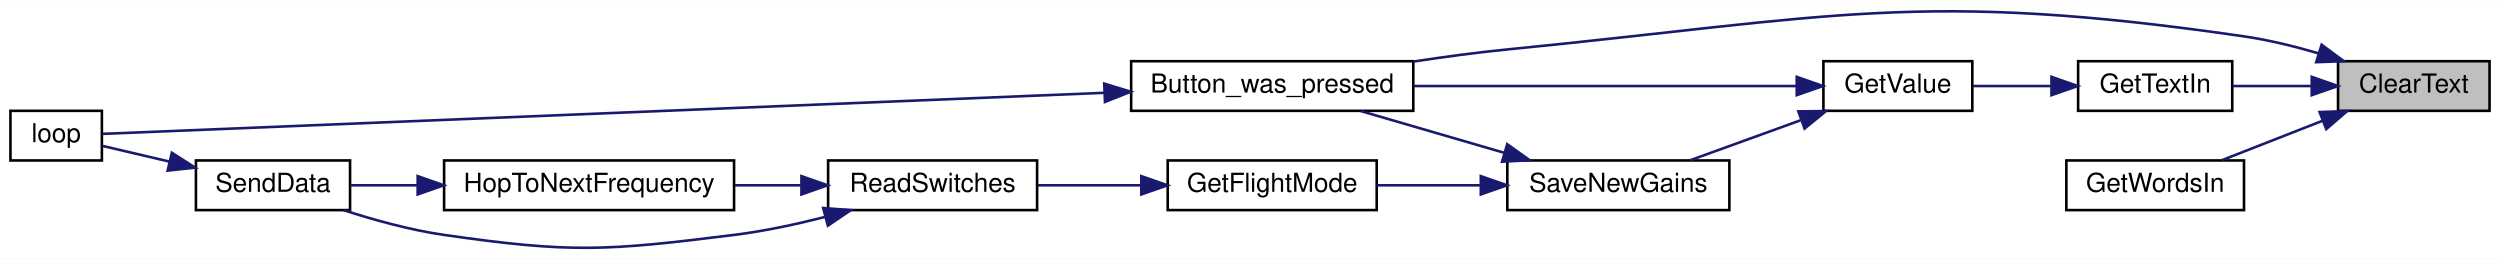
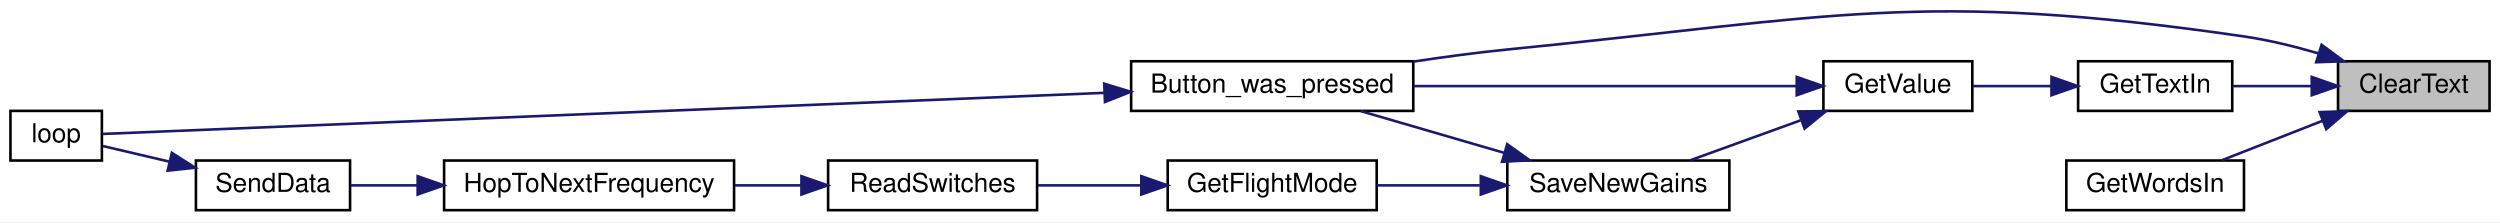
- <svg xmlns="http://www.w3.org/2000/svg" xmlns:xlink="http://www.w3.org/1999/xlink" width="957pt" height="99pt" viewBox="0.00 0.00 957.00 98.95">
-   <g id="graph0" class="graph" transform="scale(1 1) rotate(0) translate(4 94.95)">
-     <polygon fill="white" stroke="transparent" points="-4,4 -4,-94.95 953,-94.95 953,4 -4,4" />
+ <svg xmlns="http://www.w3.org/2000/svg" xmlns:xlink="http://www.w3.org/1999/xlink" width="957pt" height="85pt" viewBox="0.00 0.00 957.00 84.90">
+   <g id="graph0" class="graph" transform="scale(1 1) rotate(0) translate(4 80.9)">
+     <polygon fill="white" stroke="transparent" points="-4,4 -4,-80.9 953,-80.9 953,4 -4,4" />
    <g id="node1" class="node">
      <g id="a_node1">
        <a xlink:title=" ">
-           <polygon fill="#bfbfbf" stroke="black" points="891,-52.55 891,-71.55 949,-71.55 949,-52.55 891,-52.55" />
-           <text text-anchor="middle" x="920" y="-59.55" font-family="Helvetica,sans-Serif" font-size="10.00">ClearText</text>
+           <polygon fill="#bfbfbf" stroke="black" points="891,-38.5 891,-57.5 949,-57.5 949,-38.5 891,-38.5" />
+           <text text-anchor="middle" x="920" y="-45.5" font-family="Helvetica,sans-Serif" font-size="10.00">ClearText</text>
        </a>
      </g>
    </g>
    <g id="node2" class="node">
      <g id="a_node2">
        <a xlink:href="_transmitter_code_2src_2main_8cpp.html#aed6c682ed45951f95e0b02cf6b570da2" target="_top" xlink:title=" ">
-           <polygon fill="white" stroke="black" points="429,-52.55 429,-71.55 537,-71.55 537,-52.55 429,-52.55" />
-           <text text-anchor="middle" x="483" y="-59.55" font-family="Helvetica,sans-Serif" font-size="10.00">Button_was_pressed</text>
+           <polygon fill="white" stroke="black" points="429,-38.5 429,-57.5 537,-57.5 537,-38.5 429,-38.5" />
+           <text text-anchor="middle" x="483" y="-45.5" font-family="Helvetica,sans-Serif" font-size="10.00">Button_was_pressed</text>
        </a>
      </g>
    </g>
    <g id="edge1" class="edge">
-       <path fill="none" stroke="midnightblue" d="M883.61,-74.53C874.41,-77.23 864.43,-79.68 855,-81.05 730.95,-99.07 697.74,-88.39 573,-76.05 561.33,-74.89 548.85,-73.21 537.05,-71.41" />
-       <polygon fill="midnightblue" stroke="midnightblue" points="884.71,-77.85 893.23,-71.55 882.64,-71.17 884.71,-77.85" />
+       <path fill="none" stroke="midnightblue" d="M883.61,-60.48C874.41,-63.18 864.43,-65.63 855,-67 730.95,-85.02 697.74,-74.35 573,-62 561.33,-60.84 548.85,-59.16 537.05,-57.37" />
+       <polygon fill="midnightblue" stroke="midnightblue" points="884.71,-63.81 893.23,-57.5 882.64,-57.12 884.71,-63.81" />
    </g>
    <g id="node4" class="node">
      <g id="a_node4">
        <a xlink:href="_transmitter_code_2src_2main_8cpp.html#a6fe457db5d6bc71ccb447dee824abf6a" target="_top" xlink:title=" ">
-           <polygon fill="white" stroke="black" points="791.5,-52.55 791.5,-71.55 850.5,-71.55 850.5,-52.55 791.5,-52.55" />
-           <text text-anchor="middle" x="821" y="-59.55" font-family="Helvetica,sans-Serif" font-size="10.00">GetTextIn</text>
+           <polygon fill="white" stroke="black" points="791.5,-38.5 791.5,-57.5 850.5,-57.5 850.5,-38.5 791.5,-38.5" />
+           <text text-anchor="middle" x="821" y="-45.5" font-family="Helvetica,sans-Serif" font-size="10.00">GetTextIn</text>
        </a>
      </g>
    </g>
    <g id="edge3" class="edge">
-       <path fill="none" stroke="midnightblue" d="M880.79,-62.05C870.75,-62.05 860.1,-62.05 850.67,-62.05" />
-       <polygon fill="midnightblue" stroke="midnightblue" points="880.94,-65.55 890.94,-62.05 880.94,-58.55 880.94,-65.55" />
+       <path fill="none" stroke="midnightblue" d="M880.79,-48C870.75,-48 860.1,-48 850.67,-48" />
+       <polygon fill="midnightblue" stroke="midnightblue" points="880.94,-51.5 890.94,-48 880.94,-44.5 880.94,-51.5" />
    </g>
    <g id="node11" class="node">
      <g id="a_node11">
        <a xlink:href="_transmitter_code_2src_2main_8cpp.html#a8ebd89bf15e2498080ac9ac69bba4c28" target="_top" xlink:title=" ">
-           <polygon fill="white" stroke="black" points="787,-14.55 787,-33.55 855,-33.55 855,-14.55 787,-14.55" />
-           <text text-anchor="middle" x="821" y="-21.55" font-family="Helvetica,sans-Serif" font-size="10.00">GetWordsIn</text>
+           <polygon fill="white" stroke="black" points="787,-0.5 787,-19.5 855,-19.5 855,-0.5 787,-0.5" />
+           <text text-anchor="middle" x="821" y="-7.5" font-family="Helvetica,sans-Serif" font-size="10.00">GetWordsIn</text>
        </a>
      </g>
    </g>
-     <g id="edge14" class="edge">
-       <path fill="none" stroke="midnightblue" d="M885.14,-48.78C872.41,-43.79 858.19,-38.22 846.47,-33.63" />
-       <polygon fill="midnightblue" stroke="midnightblue" points="883.94,-52.07 894.52,-52.46 886.49,-45.55 883.94,-52.07" />
+     <g id="edge13" class="edge">
+       <path fill="none" stroke="midnightblue" d="M885.14,-34.74C872.41,-29.75 858.19,-24.18 846.47,-19.59" />
+       <polygon fill="midnightblue" stroke="midnightblue" points="883.94,-38.02 894.52,-38.41 886.49,-31.5 883.94,-38.02" />
    </g>
    <g id="node3" class="node">
      <g id="a_node3">
        <a xlink:href="_transmitter_code_2src_2main_8cpp.html#afe461d27b9c48d5921c00d521181f12f" target="_top" xlink:title=" ">
-           <polygon fill="white" stroke="black" points="0,-33.55 0,-52.55 35,-52.55 35,-33.55 0,-33.55" />
-           <text text-anchor="middle" x="17.5" y="-40.55" font-family="Helvetica,sans-Serif" font-size="10.00">loop</text>
+           <polygon fill="white" stroke="black" points="0,-19.5 0,-38.5 35,-38.5 35,-19.5 0,-19.5" />
+           <text text-anchor="middle" x="17.5" y="-26.5" font-family="Helvetica,sans-Serif" font-size="10.00">loop</text>
        </a>
      </g>
    </g>
    <g id="edge2" class="edge">
-       <path fill="none" stroke="midnightblue" d="M418.72,-59.45C310.7,-55.03 96.46,-46.24 35.21,-43.73" />
-       <polygon fill="midnightblue" stroke="midnightblue" points="418.7,-62.96 428.83,-59.87 418.98,-55.96 418.7,-62.96" />
+       <path fill="none" stroke="midnightblue" d="M418.72,-45.41C310.7,-40.98 96.46,-32.2 35.21,-29.68" />
+       <polygon fill="midnightblue" stroke="midnightblue" points="418.7,-48.91 428.83,-45.82 418.98,-41.91 418.7,-48.91" />
    </g>
    <g id="node5" class="node">
      <g id="a_node5">
        <a xlink:href="_transmitter_code_2src_2main_8cpp.html#ad957c44f88874b35bd11323a86408e59" target="_top" xlink:title=" ">
-           <polygon fill="white" stroke="black" points="694,-52.55 694,-71.55 751,-71.55 751,-52.55 694,-52.55" />
-           <text text-anchor="middle" x="722.5" y="-59.55" font-family="Helvetica,sans-Serif" font-size="10.00">GetValue</text>
+           <polygon fill="white" stroke="black" points="694,-38.5 694,-57.5 751,-57.5 751,-38.5 694,-38.5" />
+           <text text-anchor="middle" x="722.5" y="-45.5" font-family="Helvetica,sans-Serif" font-size="10.00">GetValue</text>
        </a>
      </g>
    </g>
    <g id="edge4" class="edge">
-       <path fill="none" stroke="midnightblue" d="M781.16,-62.05C771.14,-62.05 760.57,-62.05 751.25,-62.05" />
-       <polygon fill="midnightblue" stroke="midnightblue" points="781.31,-65.55 791.31,-62.05 781.31,-58.55 781.31,-65.55" />
+       <path fill="none" stroke="midnightblue" d="M781.16,-48C771.14,-48 760.57,-48 751.25,-48" />
+       <polygon fill="midnightblue" stroke="midnightblue" points="781.31,-51.5 791.31,-48 781.31,-44.5 781.31,-51.5" />
    </g>
    <g id="edge5" class="edge">
-       <path fill="none" stroke="midnightblue" d="M683.76,-62.05C644.17,-62.05 581.63,-62.05 537.08,-62.05" />
-       <polygon fill="midnightblue" stroke="midnightblue" points="683.79,-65.55 693.79,-62.05 683.79,-58.55 683.79,-65.55" />
+       <path fill="none" stroke="midnightblue" d="M683.76,-48C644.17,-48 581.63,-48 537.08,-48" />
+       <polygon fill="midnightblue" stroke="midnightblue" points="683.79,-51.5 693.79,-48 683.79,-44.5 683.79,-51.5" />
    </g>
    <g id="node6" class="node">
      <g id="a_node6">
        <a xlink:href="_transmitter_code_2src_2main_8cpp.html#a575058949fd19db95d8c8c37cd757d04" target="_top" xlink:title=" ">
-           <polygon fill="white" stroke="black" points="573,-14.55 573,-33.55 658,-33.55 658,-14.55 573,-14.55" />
-           <text text-anchor="middle" x="615.5" y="-21.55" font-family="Helvetica,sans-Serif" font-size="10.00">SaveNewGains</text>
+           <polygon fill="white" stroke="black" points="573,-0.5 573,-19.5 658,-19.5 658,-0.5 573,-0.5" />
+           <text text-anchor="middle" x="615.5" y="-7.5" font-family="Helvetica,sans-Serif" font-size="10.00">SaveNewGains</text>
        </a>
      </g>
    </g>
    <g id="edge6" class="edge">
-       <path fill="none" stroke="midnightblue" d="M685.25,-48.93C671.37,-43.9 655.79,-38.27 642.99,-33.63" />
-       <polygon fill="midnightblue" stroke="midnightblue" points="684.41,-52.35 695,-52.46 686.79,-45.76 684.41,-52.35" />
+       <path fill="none" stroke="midnightblue" d="M685.25,-34.88C671.37,-29.86 655.79,-24.22 642.99,-19.59" />
+       <polygon fill="midnightblue" stroke="midnightblue" points="684.41,-38.3 695,-38.41 686.79,-31.72 684.41,-38.3" />
    </g>
    <g id="edge7" class="edge">
-       <path fill="none" stroke="midnightblue" d="M571.95,-36.44C554.08,-41.64 533.61,-47.6 516.92,-52.46" />
-       <polygon fill="midnightblue" stroke="midnightblue" points="572.95,-39.79 581.57,-33.64 570.99,-33.07 572.95,-39.79" />
+       <path fill="none" stroke="midnightblue" d="M571.95,-22.39C554.08,-27.59 533.61,-33.55 516.92,-38.41" />
+       <polygon fill="midnightblue" stroke="midnightblue" points="572.95,-25.75 581.57,-19.59 570.99,-19.02 572.95,-25.75" />
    </g>
    <g id="node7" class="node">
      <g id="a_node7">
        <a xlink:href="_transmitter_code_2src_2main_8cpp.html#adf35f0ced7990f813a783d0ecd33bf64" target="_top" xlink:title=" ">
-           <polygon fill="white" stroke="black" points="443,-14.55 443,-33.55 523,-33.55 523,-14.55 443,-14.55" />
-           <text text-anchor="middle" x="483" y="-21.55" font-family="Helvetica,sans-Serif" font-size="10.00">GetFlightMode</text>
+           <polygon fill="white" stroke="black" points="443,-0.5 443,-19.5 523,-19.5 523,-0.5 443,-0.5" />
+           <text text-anchor="middle" x="483" y="-7.5" font-family="Helvetica,sans-Serif" font-size="10.00">GetFlightMode</text>
        </a>
      </g>
    </g>
    <g id="edge8" class="edge">
-       <path fill="none" stroke="midnightblue" d="M562.5,-24.05C549.34,-24.05 535.43,-24.05 523.04,-24.05" />
-       <polygon fill="midnightblue" stroke="midnightblue" points="562.85,-27.55 572.85,-24.05 562.85,-20.55 562.85,-27.55" />
+       <path fill="none" stroke="midnightblue" d="M562.5,-10C549.34,-10 535.43,-10 523.04,-10" />
+       <polygon fill="midnightblue" stroke="midnightblue" points="562.85,-13.5 572.85,-10 562.85,-6.5 562.85,-13.5" />
    </g>
    <g id="node8" class="node">
      <g id="a_node8">
        <a xlink:href="_radio_functions_8h.html#ab0af36f3442ad4f2d0b716c14c7d6085" target="_top" xlink:title=" ">
-           <polygon fill="white" stroke="black" points="313,-14.55 313,-33.55 393,-33.55 393,-14.55 313,-14.55" />
-           <text text-anchor="middle" x="353" y="-21.55" font-family="Helvetica,sans-Serif" font-size="10.00">ReadSwitches</text>
+           <polygon fill="white" stroke="black" points="313,-0.5 313,-19.5 393,-19.5 393,-0.5 313,-0.5" />
+           <text text-anchor="middle" x="353" y="-7.5" font-family="Helvetica,sans-Serif" font-size="10.00">ReadSwitches</text>
        </a>
      </g>
    </g>
    <g id="edge9" class="edge">
-       <path fill="none" stroke="midnightblue" d="M432.67,-24.05C419.63,-24.05 405.73,-24.05 393.3,-24.05" />
-       <polygon fill="midnightblue" stroke="midnightblue" points="432.9,-27.55 442.9,-24.05 432.9,-20.55 432.9,-27.55" />
+       <path fill="none" stroke="midnightblue" d="M432.67,-10C419.63,-10 405.73,-10 393.3,-10" />
+       <polygon fill="midnightblue" stroke="midnightblue" points="432.9,-13.5 442.9,-10 432.9,-6.5 432.9,-13.5" />
    </g>
    <g id="node9" class="node">
      <g id="a_node9">
        <a xlink:href="_radio_functions_8cpp.html#aa48ea4c5d47aa93d17dbc7d7b19238d8" target="_top" xlink:title=" ">
-           <polygon fill="white" stroke="black" points="166,-14.55 166,-33.55 277,-33.55 277,-14.55 166,-14.55" />
-           <text text-anchor="middle" x="221.5" y="-21.55" font-family="Helvetica,sans-Serif" font-size="10.00">HopToNextFrequency</text>
+           <polygon fill="white" stroke="black" points="166,-0.5 166,-19.5 277,-19.5 277,-0.5 166,-0.5" />
+           <text text-anchor="middle" x="221.5" y="-7.5" font-family="Helvetica,sans-Serif" font-size="10.00">HopToNextFrequency</text>
        </a>
      </g>
    </g>
    <g id="edge10" class="edge">
-       <path fill="none" stroke="midnightblue" d="M302.57,-24.05C294.32,-24.05 285.72,-24.05 277.34,-24.05" />
-       <polygon fill="midnightblue" stroke="midnightblue" points="302.79,-27.55 312.79,-24.05 302.79,-20.55 302.79,-27.55" />
+       <path fill="none" stroke="midnightblue" d="M302.57,-10C294.32,-10 285.72,-10 277.34,-10" />
+       <polygon fill="midnightblue" stroke="midnightblue" points="302.79,-13.5 312.79,-10 302.79,-6.5 302.79,-13.5" />
    </g>
    <g id="node10" class="node">
      <g id="a_node10">
        <a xlink:href="_radio_functions_8cpp.html#a3d7322e78f097d02d476f17a6306997c" target="_top" xlink:title=" ">
-           <polygon fill="white" stroke="black" points="71,-14.55 71,-33.55 130,-33.55 130,-14.55 71,-14.55" />
-           <text text-anchor="middle" x="100.5" y="-21.55" font-family="Helvetica,sans-Serif" font-size="10.00">SendData</text>
+           <polygon fill="white" stroke="black" points="71,-0.5 71,-19.5 130,-19.5 130,-0.5 71,-0.5" />
+           <text text-anchor="middle" x="100.5" y="-7.5" font-family="Helvetica,sans-Serif" font-size="10.00">SendData</text>
        </a>
      </g>
    </g>
-     <g id="edge13" class="edge">
-       <path fill="none" stroke="midnightblue" d="M311.77,-11.91C300.62,-9.07 288.43,-6.47 277,-5.05 228.05,1.06 214.83,1.99 166,-5.05 153.06,-6.91 139.1,-10.78 127.48,-14.55" />
-       <polygon fill="midnightblue" stroke="midnightblue" points="311.11,-15.35 321.68,-14.54 312.91,-8.59 311.11,-15.35" />
-     </g>
    <g id="edge11" class="edge">
-       <path fill="none" stroke="midnightblue" d="M155.73,-24.05C146.77,-24.05 137.97,-24.05 130.15,-24.05" />
-       <polygon fill="midnightblue" stroke="midnightblue" points="155.88,-27.55 165.88,-24.05 155.88,-20.55 155.88,-27.55" />
+       <path fill="none" stroke="midnightblue" d="M155.73,-10C146.77,-10 137.97,-10 130.15,-10" />
+       <polygon fill="midnightblue" stroke="midnightblue" points="155.88,-13.5 165.88,-10 155.88,-6.5 155.88,-13.5" />
    </g>
    <g id="edge12" class="edge">
-       <path fill="none" stroke="midnightblue" d="M60.78,-33.13C51.86,-35.22 42.82,-37.34 35.4,-39.08" />
-       <polygon fill="midnightblue" stroke="midnightblue" points="61.78,-36.49 70.71,-30.8 60.18,-29.68 61.78,-36.49" />
+       <path fill="none" stroke="midnightblue" d="M60.78,-19.08C51.86,-21.18 42.82,-23.3 35.4,-25.04" />
+       <polygon fill="midnightblue" stroke="midnightblue" points="61.78,-22.44 70.71,-16.75 60.18,-15.63 61.78,-22.44" />
    </g>
  </g>
</svg>
